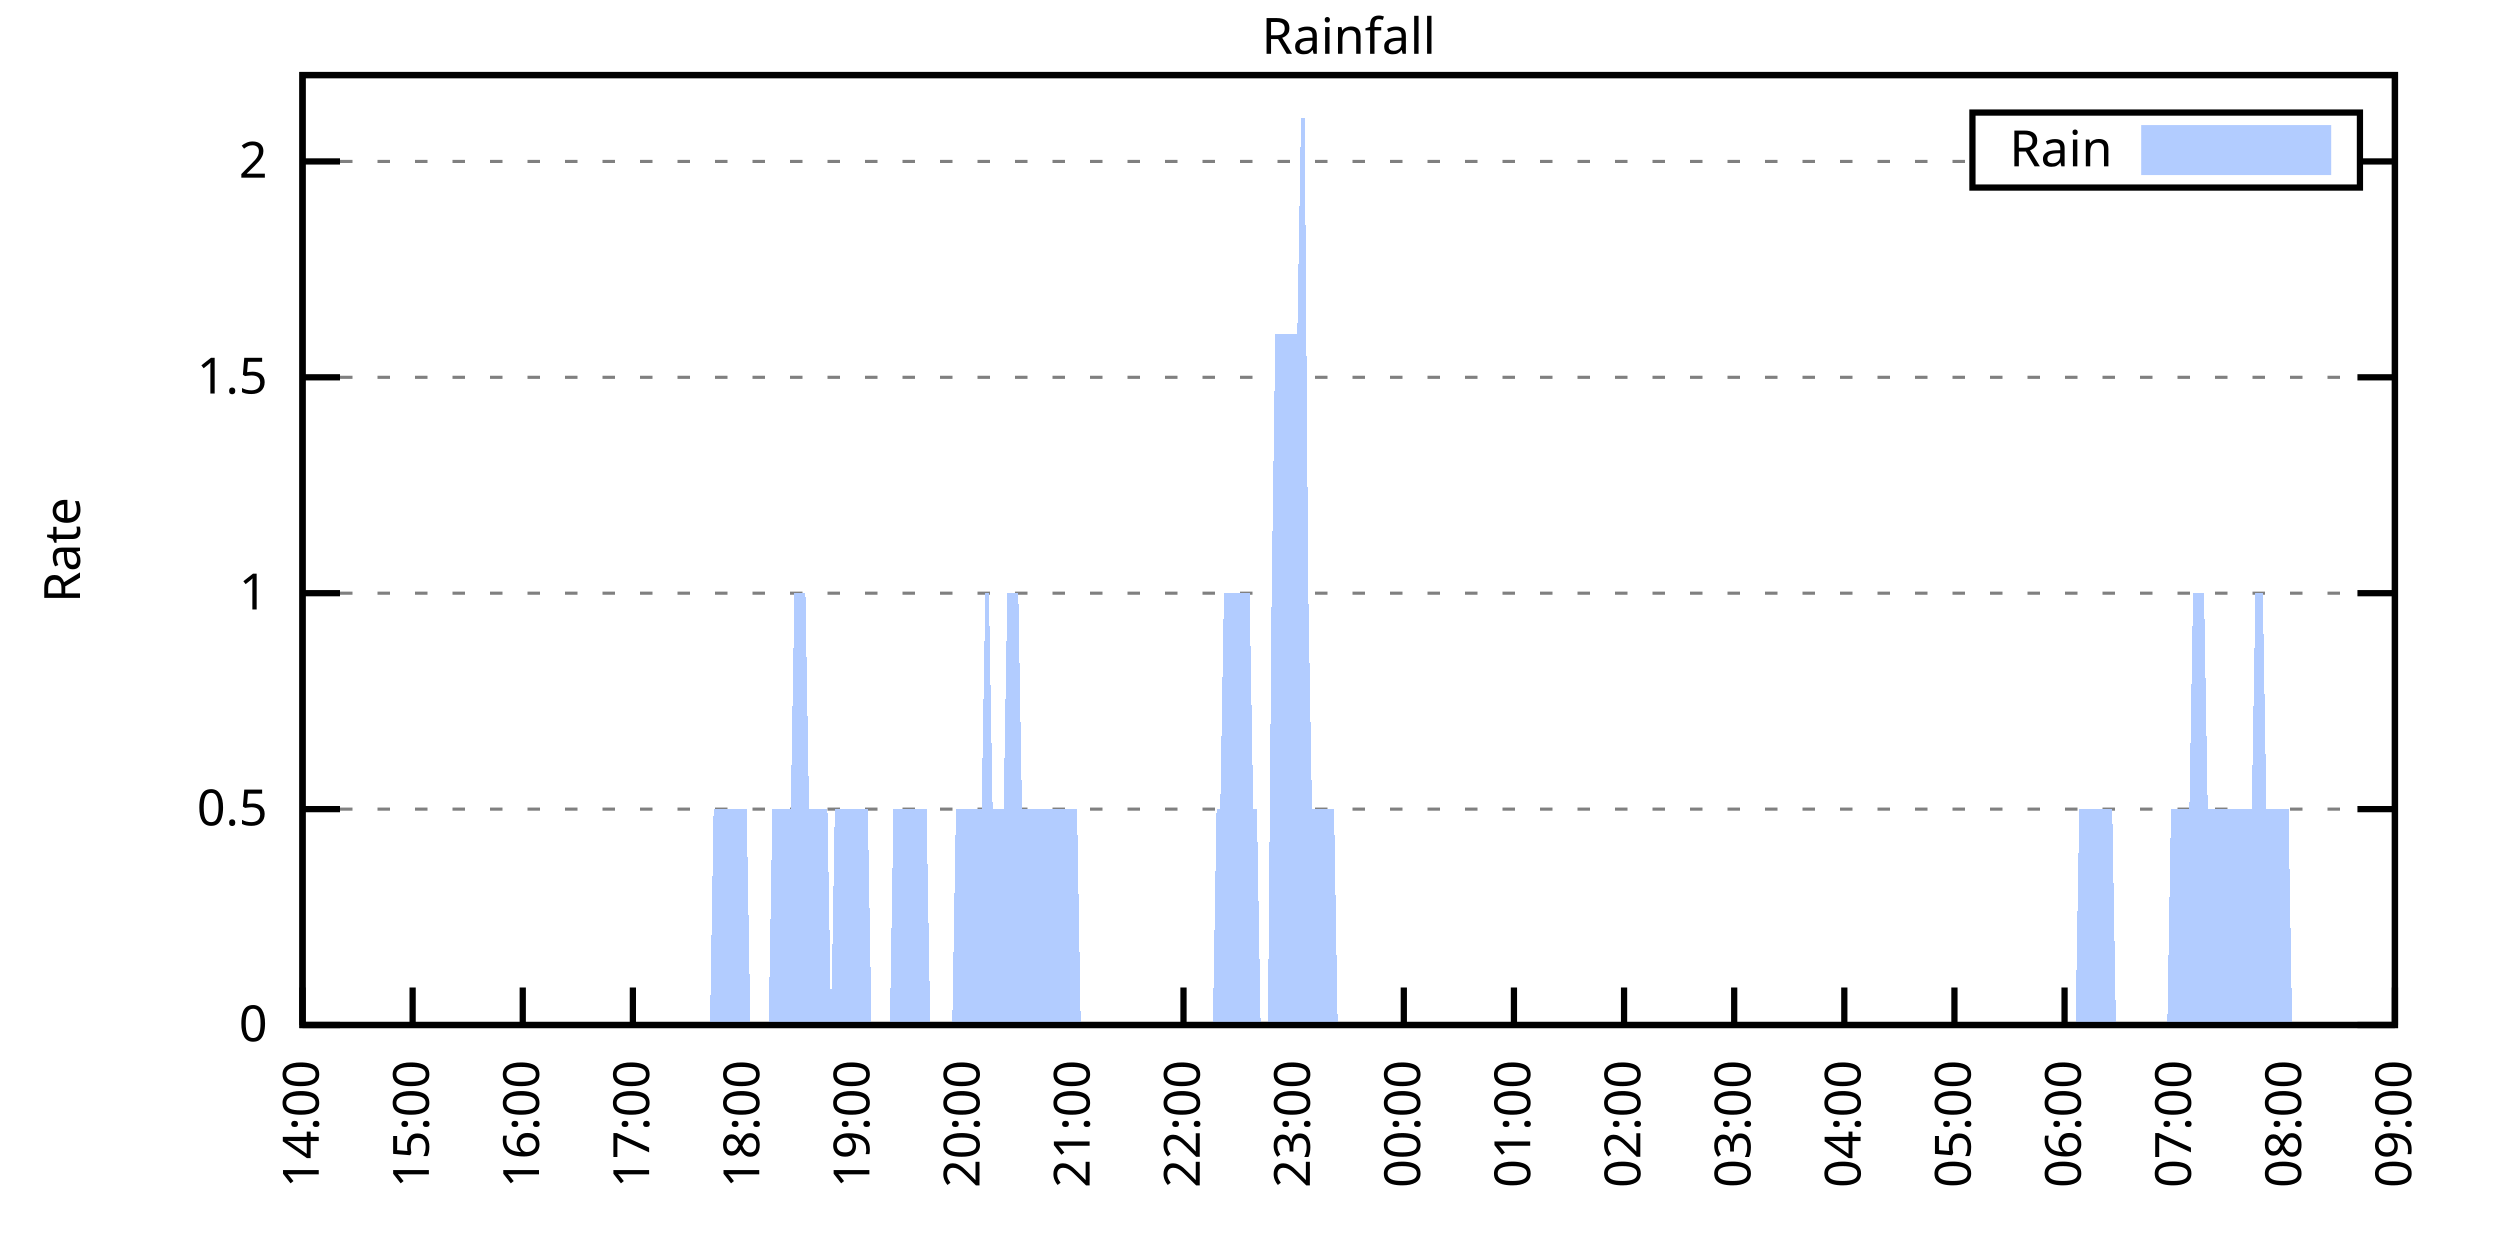
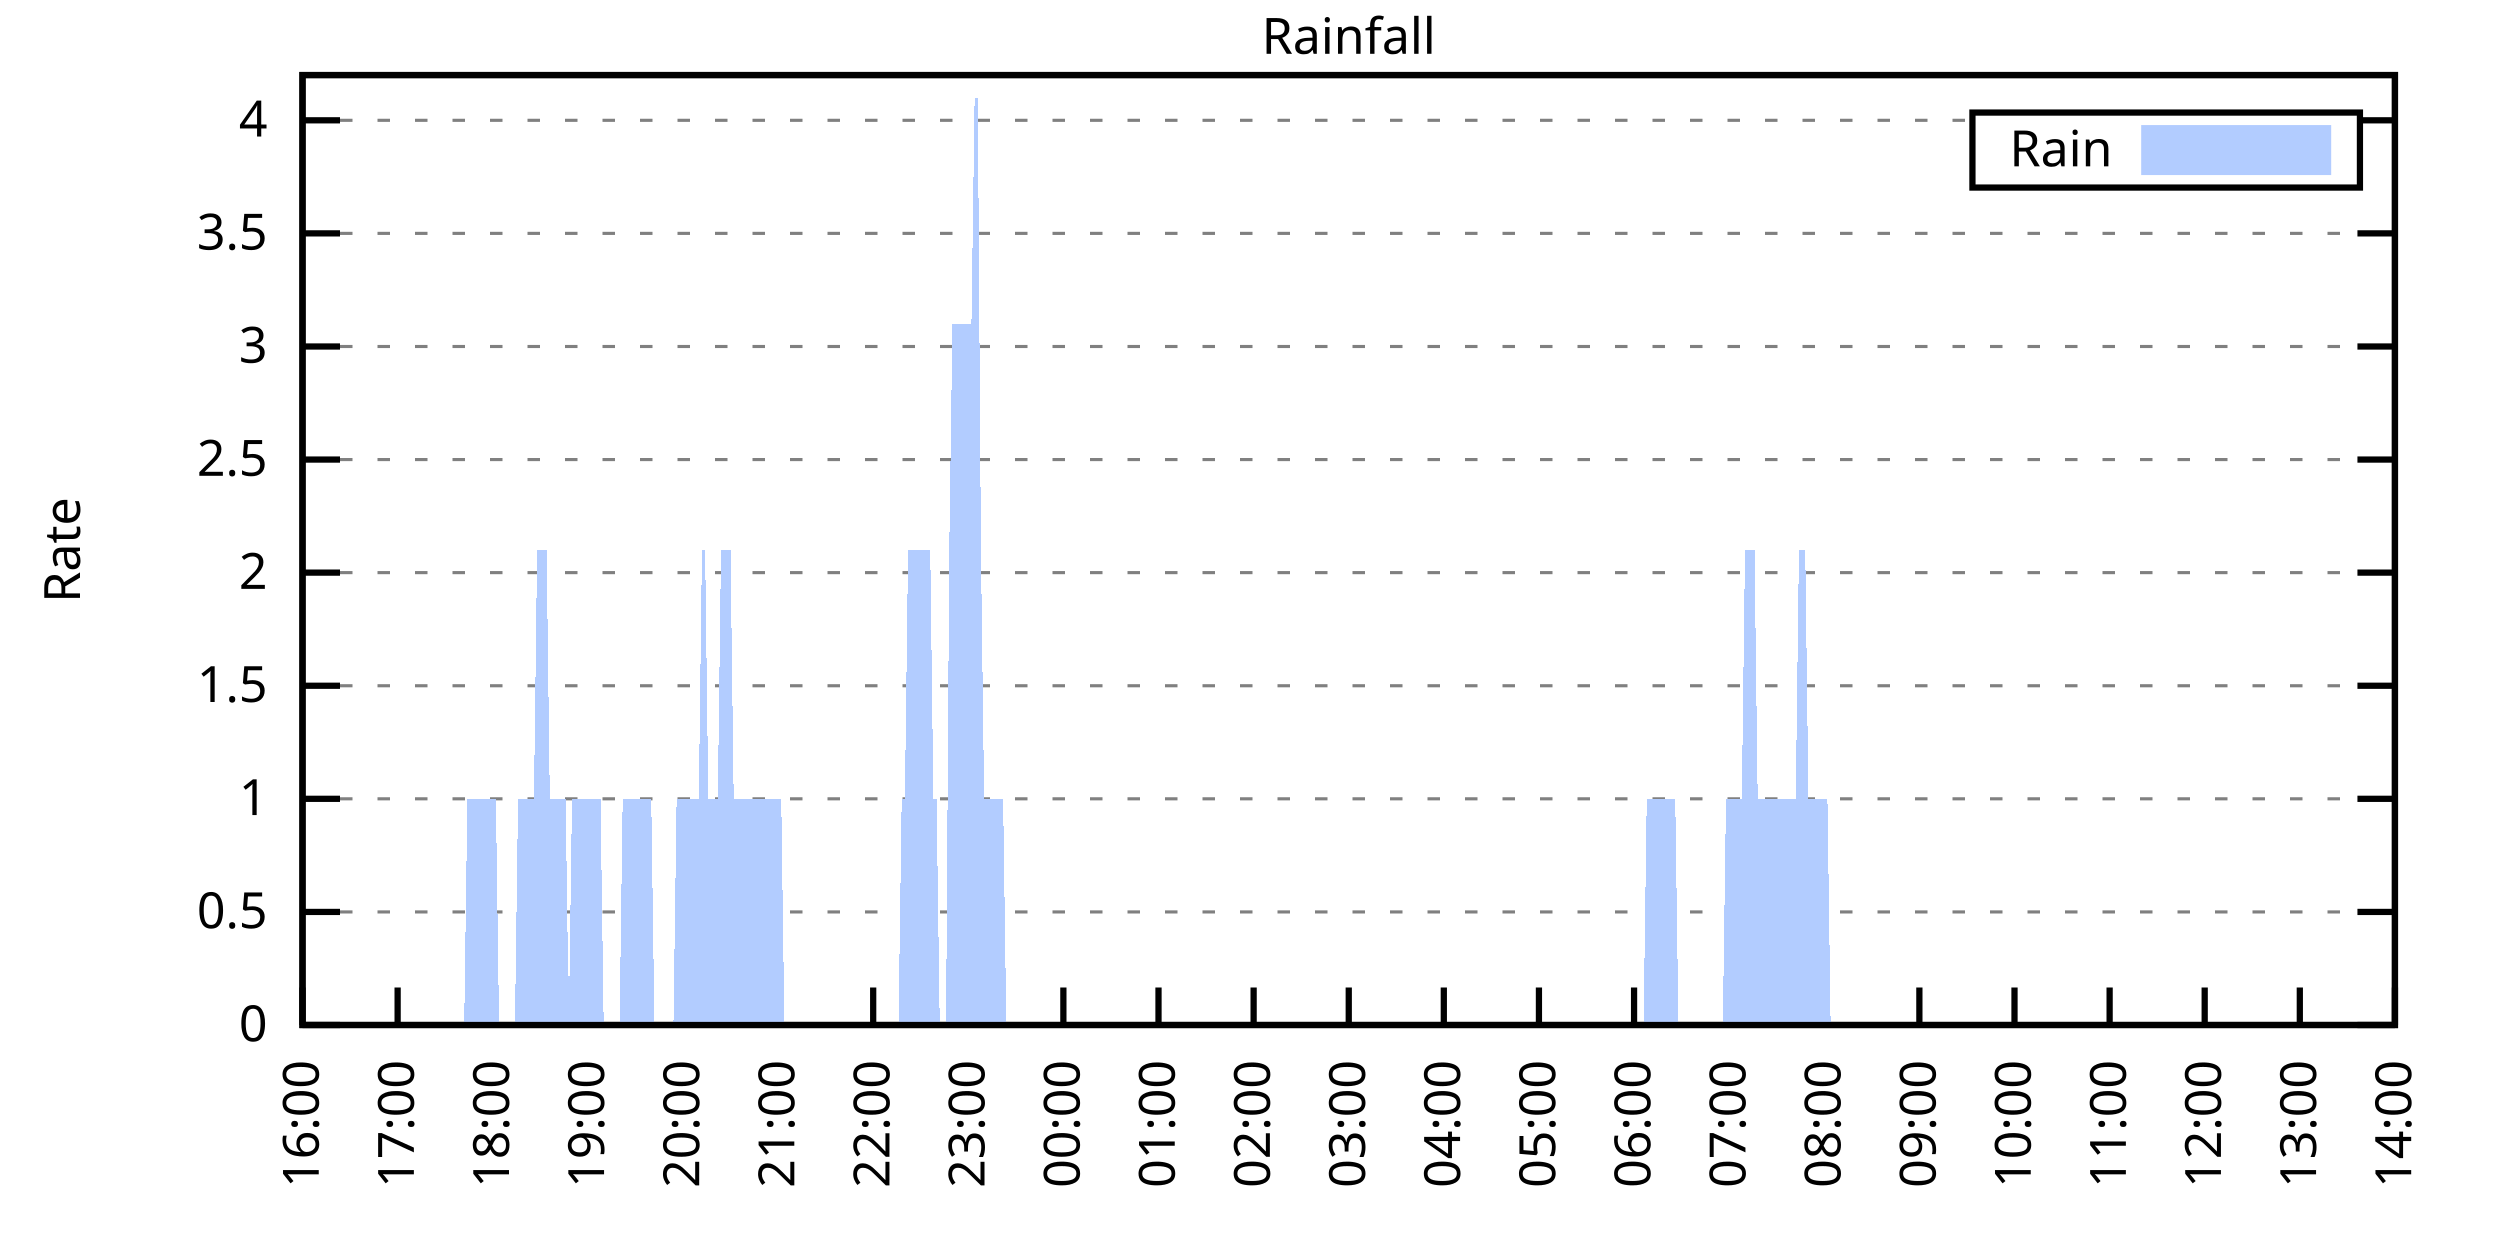
<svg xmlns="http://www.w3.org/2000/svg" xmlns:xlink="http://www.w3.org/1999/xlink" width="400" height="200" viewBox="0 0 400 200">
  <g id="gnuplot_canvas">
    <rect x="0" y="0" width="400" height="200" fill="none" />
    <defs>
      <circle id="gpDot" r="0.5" stroke-width="0.5" stroke="currentColor" />
      <path id="gpPt0" stroke-width="0.333" stroke="currentColor" d="M-1,0 h2 M0,-1 v2" />
      <path id="gpPt1" stroke-width="0.333" stroke="currentColor" d="M-1,-1 L1,1 M1,-1 L-1,1" />
      <path id="gpPt2" stroke-width="0.333" stroke="currentColor" d="M-1,0 L1,0 M0,-1 L0,1 M-1,-1 L1,1 M-1,1 L1,-1" />
      <rect id="gpPt3" stroke-width="0.333" stroke="currentColor" x="-1" y="-1" width="2" height="2" />
      <rect id="gpPt4" stroke-width="0.333" stroke="currentColor" fill="currentColor" x="-1" y="-1" width="2" height="2" />
      <circle id="gpPt5" stroke-width="0.333" stroke="currentColor" cx="0" cy="0" r="1" />
      <use xlink:href="#gpPt5" id="gpPt6" fill="currentColor" stroke="none" />
      <path id="gpPt7" stroke-width="0.333" stroke="currentColor" d="M0,-1.33 L-1.33,0.67 L1.33,0.67 z" />
      <use xlink:href="#gpPt7" id="gpPt8" fill="currentColor" stroke="none" />
      <use xlink:href="#gpPt7" id="gpPt9" stroke="currentColor" transform="rotate(180)" />
      <use xlink:href="#gpPt9" id="gpPt10" fill="currentColor" stroke="none" />
      <use xlink:href="#gpPt3" id="gpPt11" stroke="currentColor" transform="rotate(45)" />
      <use xlink:href="#gpPt11" id="gpPt12" fill="currentColor" stroke="none" />
      <path id="gpPt13" stroke-width="0.333" stroke="currentColor" d="M0,1.330 L1.265,0.411 L0.782,-1.067 L-0.782,-1.076 L-1.265,0.411 z" />
      <use xlink:href="#gpPt13" id="gpPt14" fill="currentColor" stroke="none" />
      <filter id="textbox" filterUnits="objectBoundingBox" x="0" y="0" height="1" width="1">
        <feFlood flood-color="white" flood-opacity="1" result="bgnd" />
        <feComposite in="SourceGraphic" in2="bgnd" operator="atop" />
      </filter>
      <filter id="greybox" filterUnits="objectBoundingBox" x="0" y="0" height="1" width="1">
        <feFlood flood-color="lightgrey" flood-opacity="1" result="grey" />
        <feComposite in="SourceGraphic" in2="grey" operator="atop" />
      </filter>
    </defs>
    <g fill="none" color="white" stroke="currentColor" stroke-width="1.00" stroke-linecap="butt" stroke-linejoin="miter">
</g>
    <g fill="none" color="black" stroke="currentColor" stroke-width="1.00" stroke-linecap="butt" stroke-linejoin="miter">
      <g stroke="none" shape-rendering="crispEdges">
        <polygon fill="rgb(255, 255, 255)" points="48.40,164.00 383.18,164.00 383.18,12.02 48.40,12.02 " />
      </g>
    </g>
    <g fill="none" color="black" stroke="currentColor" stroke-width="1.00" stroke-linecap="butt" stroke-linejoin="miter">
</g>
    <g fill="none" color="black" stroke="black" stroke-width="0.50" stroke-linecap="butt" stroke-linejoin="miter">
</g>
    <g fill="none" color="gray" stroke="currentColor" stroke-width="0.50" stroke-linecap="butt" stroke-linejoin="miter">
      <path stroke="gray" stroke-dasharray="2,4" class="gridline" d="M48.40,164.00 L383.19,164.00  " />
    </g>
    <g fill="none" color="gray" stroke="gray" stroke-width="1.00" stroke-linecap="butt" stroke-linejoin="miter">
</g>
    <g fill="none" color="black" stroke="currentColor" stroke-width="1.00" stroke-linecap="butt" stroke-linejoin="miter">
      <path stroke="black" d="M48.40,164.00 L54.40,164.00 M383.19,164.00 L377.19,164.00  " />
      <g transform="translate(42.80,166.60)" stroke="none" fill="black" font-family="Sans" font-size="8.00" text-anchor="end">
        <text>
          <tspan font-family="Sans"> 0</tspan>
        </text>
      </g>
    </g>
    <g fill="none" color="black" stroke="currentColor" stroke-width="1.00" stroke-linecap="butt" stroke-linejoin="miter">
</g>
    <g fill="none" color="black" stroke="black" stroke-width="0.50" stroke-linecap="butt" stroke-linejoin="miter">
</g>
    <g fill="none" color="gray" stroke="currentColor" stroke-width="0.50" stroke-linecap="butt" stroke-linejoin="miter">
-       <path stroke="gray" stroke-dasharray="2,4" class="gridline" d="M48.40,129.46 L383.19,129.46  " />
-     </g>
-     <g fill="none" color="gray" stroke="gray" stroke-width="1.00" stroke-linecap="butt" stroke-linejoin="miter">
- </g>
-     <g fill="none" color="black" stroke="currentColor" stroke-width="1.00" stroke-linecap="butt" stroke-linejoin="miter">
-       <path stroke="black" d="M48.40,129.46 L54.40,129.46 M383.19,129.46 L377.19,129.46  " />
-       <g transform="translate(42.80,132.06)" stroke="none" fill="black" font-family="Sans" font-size="8.00" text-anchor="end">
+       <path stroke="gray" stroke-dasharray="2,4" class="gridline" d="M48.40,145.91 L383.19,145.91  " />
+     </g>
+     <g fill="none" color="gray" stroke="gray" stroke-width="1.00" stroke-linecap="butt" stroke-linejoin="miter">
+ </g>
+     <g fill="none" color="black" stroke="currentColor" stroke-width="1.00" stroke-linecap="butt" stroke-linejoin="miter">
+       <path stroke="black" d="M48.40,145.91 L54.40,145.91 M383.19,145.91 L377.19,145.91  " />
+       <g transform="translate(42.80,148.51)" stroke="none" fill="black" font-family="Sans" font-size="8.00" text-anchor="end">
        <text>
          <tspan font-family="Sans"> 0.5</tspan>
        </text>
      </g>
    </g>
    <g fill="none" color="black" stroke="currentColor" stroke-width="1.00" stroke-linecap="butt" stroke-linejoin="miter">
</g>
    <g fill="none" color="black" stroke="black" stroke-width="0.50" stroke-linecap="butt" stroke-linejoin="miter">
</g>
    <g fill="none" color="gray" stroke="currentColor" stroke-width="0.50" stroke-linecap="butt" stroke-linejoin="miter">
-       <path stroke="gray" stroke-dasharray="2,4" class="gridline" d="M48.40,94.91 L383.19,94.91  " />
-     </g>
-     <g fill="none" color="gray" stroke="gray" stroke-width="1.00" stroke-linecap="butt" stroke-linejoin="miter">
- </g>
-     <g fill="none" color="black" stroke="currentColor" stroke-width="1.00" stroke-linecap="butt" stroke-linejoin="miter">
-       <path stroke="black" d="M48.40,94.91 L54.40,94.91 M383.19,94.91 L377.19,94.91  " />
-       <g transform="translate(42.80,97.51)" stroke="none" fill="black" font-family="Sans" font-size="8.00" text-anchor="end">
+       <path stroke="gray" stroke-dasharray="2,4" class="gridline" d="M48.40,127.81 L383.19,127.81  " />
+     </g>
+     <g fill="none" color="gray" stroke="gray" stroke-width="1.00" stroke-linecap="butt" stroke-linejoin="miter">
+ </g>
+     <g fill="none" color="black" stroke="currentColor" stroke-width="1.00" stroke-linecap="butt" stroke-linejoin="miter">
+       <path stroke="black" d="M48.40,127.81 L54.40,127.81 M383.19,127.81 L377.19,127.81  " />
+       <g transform="translate(42.80,130.41)" stroke="none" fill="black" font-family="Sans" font-size="8.00" text-anchor="end">
        <text>
          <tspan font-family="Sans"> 1</tspan>
        </text>
      </g>
    </g>
    <g fill="none" color="black" stroke="currentColor" stroke-width="1.00" stroke-linecap="butt" stroke-linejoin="miter">
</g>
    <g fill="none" color="black" stroke="black" stroke-width="0.50" stroke-linecap="butt" stroke-linejoin="miter">
</g>
    <g fill="none" color="gray" stroke="currentColor" stroke-width="0.50" stroke-linecap="butt" stroke-linejoin="miter">
-       <path stroke="gray" stroke-dasharray="2,4" class="gridline" d="M48.40,60.37 L383.19,60.37  " />
-     </g>
-     <g fill="none" color="gray" stroke="gray" stroke-width="1.00" stroke-linecap="butt" stroke-linejoin="miter">
- </g>
-     <g fill="none" color="black" stroke="currentColor" stroke-width="1.00" stroke-linecap="butt" stroke-linejoin="miter">
-       <path stroke="black" d="M48.40,60.37 L54.40,60.37 M383.19,60.37 L377.19,60.37  " />
-       <g transform="translate(42.80,62.97)" stroke="none" fill="black" font-family="Sans" font-size="8.00" text-anchor="end">
+       <path stroke="gray" stroke-dasharray="2,4" class="gridline" d="M48.40,109.72 L383.19,109.72  " />
+     </g>
+     <g fill="none" color="gray" stroke="gray" stroke-width="1.00" stroke-linecap="butt" stroke-linejoin="miter">
+ </g>
+     <g fill="none" color="black" stroke="currentColor" stroke-width="1.00" stroke-linecap="butt" stroke-linejoin="miter">
+       <path stroke="black" d="M48.40,109.72 L54.40,109.72 M383.19,109.72 L377.19,109.72  " />
+       <g transform="translate(42.80,112.32)" stroke="none" fill="black" font-family="Sans" font-size="8.00" text-anchor="end">
        <text>
          <tspan font-family="Sans"> 1.5</tspan>
        </text>
      </g>
    </g>
    <g fill="none" color="black" stroke="currentColor" stroke-width="1.00" stroke-linecap="butt" stroke-linejoin="miter">
</g>
    <g fill="none" color="black" stroke="black" stroke-width="0.50" stroke-linecap="butt" stroke-linejoin="miter">
</g>
    <g fill="none" color="gray" stroke="currentColor" stroke-width="0.50" stroke-linecap="butt" stroke-linejoin="miter">
-       <path stroke="gray" stroke-dasharray="2,4" class="gridline" d="M48.40,25.83 L315.59,25.83 M377.59,25.83 L383.19,25.83  " />
-     </g>
-     <g fill="none" color="gray" stroke="gray" stroke-width="1.00" stroke-linecap="butt" stroke-linejoin="miter">
- </g>
-     <g fill="none" color="black" stroke="currentColor" stroke-width="1.00" stroke-linecap="butt" stroke-linejoin="miter">
-       <path stroke="black" d="M48.40,25.83 L54.40,25.83 M383.19,25.83 L377.19,25.83  " />
-       <g transform="translate(42.80,28.43)" stroke="none" fill="black" font-family="Sans" font-size="8.00" text-anchor="end">
+       <path stroke="gray" stroke-dasharray="2,4" class="gridline" d="M48.40,91.62 L383.19,91.62  " />
+     </g>
+     <g fill="none" color="gray" stroke="gray" stroke-width="1.00" stroke-linecap="butt" stroke-linejoin="miter">
+ </g>
+     <g fill="none" color="black" stroke="currentColor" stroke-width="1.00" stroke-linecap="butt" stroke-linejoin="miter">
+       <path stroke="black" d="M48.40,91.62 L54.40,91.62 M383.19,91.62 L377.19,91.62  " />
+       <g transform="translate(42.80,94.22)" stroke="none" fill="black" font-family="Sans" font-size="8.00" text-anchor="end">
        <text>
          <tspan font-family="Sans"> 2</tspan>
+         </text>
+       </g>
+     </g>
+     <g fill="none" color="black" stroke="currentColor" stroke-width="1.00" stroke-linecap="butt" stroke-linejoin="miter">
+ </g>
+     <g fill="none" color="black" stroke="black" stroke-width="0.50" stroke-linecap="butt" stroke-linejoin="miter">
+ </g>
+     <g fill="none" color="gray" stroke="currentColor" stroke-width="0.50" stroke-linecap="butt" stroke-linejoin="miter">
+       <path stroke="gray" stroke-dasharray="2,4" class="gridline" d="M48.40,73.53 L383.19,73.53  " />
+     </g>
+     <g fill="none" color="gray" stroke="gray" stroke-width="1.00" stroke-linecap="butt" stroke-linejoin="miter">
+ </g>
+     <g fill="none" color="black" stroke="currentColor" stroke-width="1.00" stroke-linecap="butt" stroke-linejoin="miter">
+       <path stroke="black" d="M48.40,73.53 L54.40,73.53 M383.19,73.53 L377.19,73.53  " />
+       <g transform="translate(42.80,76.13)" stroke="none" fill="black" font-family="Sans" font-size="8.00" text-anchor="end">
+         <text>
+           <tspan font-family="Sans"> 2.5</tspan>
+         </text>
+       </g>
+     </g>
+     <g fill="none" color="black" stroke="currentColor" stroke-width="1.00" stroke-linecap="butt" stroke-linejoin="miter">
+ </g>
+     <g fill="none" color="black" stroke="black" stroke-width="0.50" stroke-linecap="butt" stroke-linejoin="miter">
+ </g>
+     <g fill="none" color="gray" stroke="currentColor" stroke-width="0.50" stroke-linecap="butt" stroke-linejoin="miter">
+       <path stroke="gray" stroke-dasharray="2,4" class="gridline" d="M48.40,55.44 L383.19,55.44  " />
+     </g>
+     <g fill="none" color="gray" stroke="gray" stroke-width="1.00" stroke-linecap="butt" stroke-linejoin="miter">
+ </g>
+     <g fill="none" color="black" stroke="currentColor" stroke-width="1.00" stroke-linecap="butt" stroke-linejoin="miter">
+       <path stroke="black" d="M48.40,55.44 L54.40,55.44 M383.19,55.44 L377.19,55.44  " />
+       <g transform="translate(42.80,58.04)" stroke="none" fill="black" font-family="Sans" font-size="8.00" text-anchor="end">
+         <text>
+           <tspan font-family="Sans"> 3</tspan>
+         </text>
+       </g>
+     </g>
+     <g fill="none" color="black" stroke="currentColor" stroke-width="1.00" stroke-linecap="butt" stroke-linejoin="miter">
+ </g>
+     <g fill="none" color="black" stroke="black" stroke-width="0.50" stroke-linecap="butt" stroke-linejoin="miter">
+ </g>
+     <g fill="none" color="gray" stroke="currentColor" stroke-width="0.50" stroke-linecap="butt" stroke-linejoin="miter">
+       <path stroke="gray" stroke-dasharray="2,4" class="gridline" d="M48.40,37.34 L383.19,37.34  " />
+     </g>
+     <g fill="none" color="gray" stroke="gray" stroke-width="1.00" stroke-linecap="butt" stroke-linejoin="miter">
+ </g>
+     <g fill="none" color="black" stroke="currentColor" stroke-width="1.00" stroke-linecap="butt" stroke-linejoin="miter">
+       <path stroke="black" d="M48.40,37.34 L54.40,37.34 M383.19,37.34 L377.19,37.34  " />
+       <g transform="translate(42.80,39.94)" stroke="none" fill="black" font-family="Sans" font-size="8.00" text-anchor="end">
+         <text>
+           <tspan font-family="Sans"> 3.5</tspan>
+         </text>
+       </g>
+     </g>
+     <g fill="none" color="black" stroke="currentColor" stroke-width="1.00" stroke-linecap="butt" stroke-linejoin="miter">
+ </g>
+     <g fill="none" color="black" stroke="black" stroke-width="0.50" stroke-linecap="butt" stroke-linejoin="miter">
+ </g>
+     <g fill="none" color="gray" stroke="currentColor" stroke-width="0.50" stroke-linecap="butt" stroke-linejoin="miter">
+       <path stroke="gray" stroke-dasharray="2,4" class="gridline" d="M48.40,19.25 L315.59,19.25 M377.59,19.25 L383.19,19.25  " />
+     </g>
+     <g fill="none" color="gray" stroke="gray" stroke-width="1.00" stroke-linecap="butt" stroke-linejoin="miter">
+ </g>
+     <g fill="none" color="black" stroke="currentColor" stroke-width="1.00" stroke-linecap="butt" stroke-linejoin="miter">
+       <path stroke="black" d="M48.40,19.25 L54.40,19.25 M383.19,19.25 L377.19,19.25  " />
+       <g transform="translate(42.80,21.85)" stroke="none" fill="black" font-family="Sans" font-size="8.00" text-anchor="end">
+         <text>
+           <tspan font-family="Sans"> 4</tspan>
        </text>
      </g>
    </g>
    <g fill="none" color="black" stroke="currentColor" stroke-width="1.00" stroke-linecap="butt" stroke-linejoin="miter">
      <path stroke="black" d="M48.40,164.00 L48.40,158.00  " />
      <g transform="translate(51.00,169.60) rotate(270.00)" stroke="none" fill="black" font-family="Sans" font-size="8.00" text-anchor="end">
        <text>
-           <tspan font-family="Sans">14:00</tspan>
-         </text>
-       </g>
-     </g>
-     <g fill="none" color="black" stroke="currentColor" stroke-width="1.00" stroke-linecap="butt" stroke-linejoin="miter">
-       <path stroke="black" d="M66.02,164.00 L66.02,158.00  " />
-       <g transform="translate(68.62,169.60) rotate(270.00)" stroke="none" fill="black" font-family="Sans" font-size="8.00" text-anchor="end">
-         <text>
-           <tspan font-family="Sans">15:00</tspan>
-         </text>
-       </g>
-     </g>
-     <g fill="none" color="black" stroke="currentColor" stroke-width="1.00" stroke-linecap="butt" stroke-linejoin="miter">
-       <path stroke="black" d="M83.64,164.00 L83.64,158.00  " />
-       <g transform="translate(86.24,169.60) rotate(270.00)" stroke="none" fill="black" font-family="Sans" font-size="8.00" text-anchor="end">
-         <text>
          <tspan font-family="Sans">16:00</tspan>
        </text>
      </g>
    </g>
    <g fill="none" color="black" stroke="currentColor" stroke-width="1.00" stroke-linecap="butt" stroke-linejoin="miter">
-       <path stroke="black" d="M101.26,164.00 L101.26,158.00  " />
-       <g transform="translate(103.86,169.60) rotate(270.00)" stroke="none" fill="black" font-family="Sans" font-size="8.00" text-anchor="end">
+       <path stroke="black" d="M63.62,164.00 L63.62,158.00  " />
+       <g transform="translate(66.22,169.60) rotate(270.00)" stroke="none" fill="black" font-family="Sans" font-size="8.00" text-anchor="end">
        <text>
          <tspan font-family="Sans">17:00</tspan>
        </text>
      </g>
    </g>
    <g fill="none" color="black" stroke="currentColor" stroke-width="1.00" stroke-linecap="butt" stroke-linejoin="miter">
-       <path stroke="black" d="M118.88,164.00 L118.88,158.00  " />
-       <g transform="translate(121.48,169.60) rotate(270.00)" stroke="none" fill="black" font-family="Sans" font-size="8.00" text-anchor="end">
+       <path stroke="black" d="M78.84,164.00 L78.84,158.00  " />
+       <g transform="translate(81.44,169.60) rotate(270.00)" stroke="none" fill="black" font-family="Sans" font-size="8.00" text-anchor="end">
        <text>
          <tspan font-family="Sans">18:00</tspan>
        </text>
      </g>
    </g>
    <g fill="none" color="black" stroke="currentColor" stroke-width="1.00" stroke-linecap="butt" stroke-linejoin="miter">
-       <path stroke="black" d="M136.50,164.00 L136.50,158.00  " />
-       <g transform="translate(139.10,169.60) rotate(270.00)" stroke="none" fill="black" font-family="Sans" font-size="8.00" text-anchor="end">
+       <path stroke="black" d="M94.05,164.00 L94.05,158.00  " />
+       <g transform="translate(96.65,169.60) rotate(270.00)" stroke="none" fill="black" font-family="Sans" font-size="8.00" text-anchor="end">
        <text>
          <tspan font-family="Sans">19:00</tspan>
        </text>
      </g>
    </g>
    <g fill="none" color="black" stroke="currentColor" stroke-width="1.00" stroke-linecap="butt" stroke-linejoin="miter">
-       <path stroke="black" d="M154.12,164.00 L154.12,158.00  " />
-       <g transform="translate(156.72,169.60) rotate(270.00)" stroke="none" fill="black" font-family="Sans" font-size="8.00" text-anchor="end">
+       <path stroke="black" d="M109.27,164.00 L109.27,158.00  " />
+       <g transform="translate(111.87,169.60) rotate(270.00)" stroke="none" fill="black" font-family="Sans" font-size="8.00" text-anchor="end">
        <text>
          <tspan font-family="Sans">20:00</tspan>
        </text>
      </g>
    </g>
    <g fill="none" color="black" stroke="currentColor" stroke-width="1.00" stroke-linecap="butt" stroke-linejoin="miter">
-       <path stroke="black" d="M171.74,164.00 L171.74,158.00  " />
-       <g transform="translate(174.34,169.60) rotate(270.00)" stroke="none" fill="black" font-family="Sans" font-size="8.00" text-anchor="end">
+       <path stroke="black" d="M124.49,164.00 L124.49,158.00  " />
+       <g transform="translate(127.09,169.60) rotate(270.00)" stroke="none" fill="black" font-family="Sans" font-size="8.00" text-anchor="end">
        <text>
          <tspan font-family="Sans">21:00</tspan>
        </text>
      </g>
    </g>
    <g fill="none" color="black" stroke="currentColor" stroke-width="1.00" stroke-linecap="butt" stroke-linejoin="miter">
-       <path stroke="black" d="M189.36,164.00 L189.36,158.00  " />
-       <g transform="translate(191.96,169.60) rotate(270.00)" stroke="none" fill="black" font-family="Sans" font-size="8.00" text-anchor="end">
+       <path stroke="black" d="M139.71,164.00 L139.71,158.00  " />
+       <g transform="translate(142.31,169.60) rotate(270.00)" stroke="none" fill="black" font-family="Sans" font-size="8.00" text-anchor="end">
        <text>
          <tspan font-family="Sans">22:00</tspan>
        </text>
      </g>
    </g>
    <g fill="none" color="black" stroke="currentColor" stroke-width="1.00" stroke-linecap="butt" stroke-linejoin="miter">
-       <path stroke="black" d="M206.98,164.00 L206.98,158.00  " />
-       <g transform="translate(209.58,169.60) rotate(270.00)" stroke="none" fill="black" font-family="Sans" font-size="8.00" text-anchor="end">
+       <path stroke="black" d="M154.92,164.00 L154.92,158.00  " />
+       <g transform="translate(157.52,169.60) rotate(270.00)" stroke="none" fill="black" font-family="Sans" font-size="8.00" text-anchor="end">
        <text>
          <tspan font-family="Sans">23:00</tspan>
        </text>
      </g>
    </g>
    <g fill="none" color="black" stroke="currentColor" stroke-width="1.00" stroke-linecap="butt" stroke-linejoin="miter">
-       <path stroke="black" d="M224.61,164.00 L224.61,158.00  " />
-       <g transform="translate(227.21,169.60) rotate(270.00)" stroke="none" fill="black" font-family="Sans" font-size="8.00" text-anchor="end">
+       <path stroke="black" d="M170.14,164.00 L170.14,158.00  " />
+       <g transform="translate(172.74,169.60) rotate(270.00)" stroke="none" fill="black" font-family="Sans" font-size="8.00" text-anchor="end">
        <text>
          <tspan font-family="Sans">00:00</tspan>
        </text>
      </g>
    </g>
    <g fill="none" color="black" stroke="currentColor" stroke-width="1.00" stroke-linecap="butt" stroke-linejoin="miter">
-       <path stroke="black" d="M242.23,164.00 L242.23,158.00  " />
-       <g transform="translate(244.83,169.60) rotate(270.00)" stroke="none" fill="black" font-family="Sans" font-size="8.00" text-anchor="end">
+       <path stroke="black" d="M185.36,164.00 L185.36,158.00  " />
+       <g transform="translate(187.96,169.60) rotate(270.00)" stroke="none" fill="black" font-family="Sans" font-size="8.00" text-anchor="end">
        <text>
          <tspan font-family="Sans">01:00</tspan>
        </text>
      </g>
    </g>
    <g fill="none" color="black" stroke="currentColor" stroke-width="1.00" stroke-linecap="butt" stroke-linejoin="miter">
-       <path stroke="black" d="M259.85,164.00 L259.85,158.00  " />
-       <g transform="translate(262.45,169.60) rotate(270.00)" stroke="none" fill="black" font-family="Sans" font-size="8.00" text-anchor="end">
+       <path stroke="black" d="M200.58,164.00 L200.58,158.00  " />
+       <g transform="translate(203.18,169.60) rotate(270.00)" stroke="none" fill="black" font-family="Sans" font-size="8.00" text-anchor="end">
        <text>
          <tspan font-family="Sans">02:00</tspan>
        </text>
      </g>
    </g>
    <g fill="none" color="black" stroke="currentColor" stroke-width="1.00" stroke-linecap="butt" stroke-linejoin="miter">
-       <path stroke="black" d="M277.47,164.00 L277.47,158.00  " />
-       <g transform="translate(280.07,169.60) rotate(270.00)" stroke="none" fill="black" font-family="Sans" font-size="8.00" text-anchor="end">
+       <path stroke="black" d="M215.80,164.00 L215.80,158.00  " />
+       <g transform="translate(218.40,169.60) rotate(270.00)" stroke="none" fill="black" font-family="Sans" font-size="8.00" text-anchor="end">
        <text>
          <tspan font-family="Sans">03:00</tspan>
        </text>
      </g>
    </g>
    <g fill="none" color="black" stroke="currentColor" stroke-width="1.00" stroke-linecap="butt" stroke-linejoin="miter">
-       <path stroke="black" d="M295.09,164.00 L295.09,158.00  " />
-       <g transform="translate(297.69,169.60) rotate(270.00)" stroke="none" fill="black" font-family="Sans" font-size="8.00" text-anchor="end">
+       <path stroke="black" d="M231.01,164.00 L231.01,158.00  " />
+       <g transform="translate(233.61,169.60) rotate(270.00)" stroke="none" fill="black" font-family="Sans" font-size="8.00" text-anchor="end">
        <text>
          <tspan font-family="Sans">04:00</tspan>
        </text>
      </g>
    </g>
    <g fill="none" color="black" stroke="currentColor" stroke-width="1.00" stroke-linecap="butt" stroke-linejoin="miter">
-       <path stroke="black" d="M312.71,164.00 L312.71,158.00  " />
-       <g transform="translate(315.31,169.60) rotate(270.00)" stroke="none" fill="black" font-family="Sans" font-size="8.00" text-anchor="end">
+       <path stroke="black" d="M246.23,164.00 L246.23,158.00  " />
+       <g transform="translate(248.83,169.60) rotate(270.00)" stroke="none" fill="black" font-family="Sans" font-size="8.00" text-anchor="end">
        <text>
          <tspan font-family="Sans">05:00</tspan>
        </text>
      </g>
    </g>
    <g fill="none" color="black" stroke="currentColor" stroke-width="1.00" stroke-linecap="butt" stroke-linejoin="miter">
-       <path stroke="black" d="M330.33,164.00 L330.33,158.00  " />
-       <g transform="translate(332.93,169.60) rotate(270.00)" stroke="none" fill="black" font-family="Sans" font-size="8.00" text-anchor="end">
+       <path stroke="black" d="M261.45,164.00 L261.45,158.00  " />
+       <g transform="translate(264.05,169.60) rotate(270.00)" stroke="none" fill="black" font-family="Sans" font-size="8.00" text-anchor="end">
        <text>
          <tspan font-family="Sans">06:00</tspan>
        </text>
      </g>
    </g>
    <g fill="none" color="black" stroke="currentColor" stroke-width="1.00" stroke-linecap="butt" stroke-linejoin="miter">
-       <path stroke="black" d="M347.95,164.00 L347.95,158.00  " />
-       <g transform="translate(350.55,169.60) rotate(270.00)" stroke="none" fill="black" font-family="Sans" font-size="8.00" text-anchor="end">
+       <path stroke="black" d="M276.67,164.00 L276.67,158.00  " />
+       <g transform="translate(279.27,169.60) rotate(270.00)" stroke="none" fill="black" font-family="Sans" font-size="8.00" text-anchor="end">
        <text>
          <tspan font-family="Sans">07:00</tspan>
        </text>
      </g>
    </g>
    <g fill="none" color="black" stroke="currentColor" stroke-width="1.00" stroke-linecap="butt" stroke-linejoin="miter">
-       <path stroke="black" d="M365.57,164.00 L365.57,158.00  " />
-       <g transform="translate(368.17,169.60) rotate(270.00)" stroke="none" fill="black" font-family="Sans" font-size="8.00" text-anchor="end">
+       <path stroke="black" d="M291.88,164.00 L291.88,158.00  " />
+       <g transform="translate(294.48,169.60) rotate(270.00)" stroke="none" fill="black" font-family="Sans" font-size="8.00" text-anchor="end">
        <text>
          <tspan font-family="Sans">08:00</tspan>
+         </text>
+       </g>
+     </g>
+     <g fill="none" color="black" stroke="currentColor" stroke-width="1.00" stroke-linecap="butt" stroke-linejoin="miter">
+       <path stroke="black" d="M307.10,164.00 L307.10,158.00  " />
+       <g transform="translate(309.70,169.60) rotate(270.00)" stroke="none" fill="black" font-family="Sans" font-size="8.00" text-anchor="end">
+         <text>
+           <tspan font-family="Sans">09:00</tspan>
+         </text>
+       </g>
+     </g>
+     <g fill="none" color="black" stroke="currentColor" stroke-width="1.00" stroke-linecap="butt" stroke-linejoin="miter">
+       <path stroke="black" d="M322.32,164.00 L322.32,158.00  " />
+       <g transform="translate(324.92,169.60) rotate(270.00)" stroke="none" fill="black" font-family="Sans" font-size="8.00" text-anchor="end">
+         <text>
+           <tspan font-family="Sans">10:00</tspan>
+         </text>
+       </g>
+     </g>
+     <g fill="none" color="black" stroke="currentColor" stroke-width="1.00" stroke-linecap="butt" stroke-linejoin="miter">
+       <path stroke="black" d="M337.54,164.00 L337.54,158.00  " />
+       <g transform="translate(340.14,169.60) rotate(270.00)" stroke="none" fill="black" font-family="Sans" font-size="8.00" text-anchor="end">
+         <text>
+           <tspan font-family="Sans">11:00</tspan>
+         </text>
+       </g>
+     </g>
+     <g fill="none" color="black" stroke="currentColor" stroke-width="1.00" stroke-linecap="butt" stroke-linejoin="miter">
+       <path stroke="black" d="M352.75,164.00 L352.75,158.00  " />
+       <g transform="translate(355.35,169.60) rotate(270.00)" stroke="none" fill="black" font-family="Sans" font-size="8.00" text-anchor="end">
+         <text>
+           <tspan font-family="Sans">12:00</tspan>
+         </text>
+       </g>
+     </g>
+     <g fill="none" color="black" stroke="currentColor" stroke-width="1.00" stroke-linecap="butt" stroke-linejoin="miter">
+       <path stroke="black" d="M367.97,164.00 L367.97,158.00  " />
+       <g transform="translate(370.57,169.60) rotate(270.00)" stroke="none" fill="black" font-family="Sans" font-size="8.00" text-anchor="end">
+         <text>
+           <tspan font-family="Sans">13:00</tspan>
        </text>
      </g>
    </g>
    <g fill="none" color="black" stroke="currentColor" stroke-width="1.00" stroke-linecap="butt" stroke-linejoin="miter">
      <path stroke="black" d="M383.19,164.00 L383.19,158.00  " />
      <g transform="translate(385.79,169.60) rotate(270.00)" stroke="none" fill="black" font-family="Sans" font-size="8.00" text-anchor="end">
        <text>
-           <tspan font-family="Sans">09:00</tspan>
+           <tspan font-family="Sans">14:00</tspan>
        </text>
      </g>
    </g>
    <g fill="none" color="black" stroke="currentColor" stroke-width="1.00" stroke-linecap="butt" stroke-linejoin="miter">
</g>
    <g fill="none" color="black" stroke="currentColor" stroke-width="1.00" stroke-linecap="butt" stroke-linejoin="miter">
      <path stroke="black" d="M48.40,12.01 L48.40,164.00 L383.19,164.00 L383.19,12.01 L48.40,12.01 Z  " />
    </g>
    <g fill="none" color="black" stroke="currentColor" stroke-width="1.00" stroke-linecap="butt" stroke-linejoin="miter">
</g>
    <g fill="none" color="black" stroke="currentColor" stroke-width="1.00" stroke-linecap="butt" stroke-linejoin="miter">
      <path stroke="black" d="M315.59,30.01 L315.59,18.01 L377.59,18.01 L377.59,30.01 L315.59,30.01 Z  " />
    </g>
    <g id="Rainfall_plot_1">
      <g fill="none" color="white" stroke="black" stroke-width="2.00" stroke-linecap="butt" stroke-linejoin="miter">
</g>
      <g fill="none" color="black" stroke="currentColor" stroke-width="2.00" stroke-linecap="butt" stroke-linejoin="miter">
        <g transform="translate(337.99,26.61)" stroke="none" fill="black" font-family="Sans" font-size="8.00" text-anchor="end">
          <text>
            <tspan font-family="Sans">Rain</tspan>
          </text>
        </g>
      </g>
      <g fill="none" color="black" stroke="currentColor" stroke-width="2.00" stroke-linecap="butt" stroke-linejoin="miter">
        <g stroke="none" shape-rendering="crispEdges">
          <polygon fill="rgb(178, 204, 255)" points="343.59,27.01 371.99,27.01 371.99,21.01 343.59,21.01 " />
        </g>
        <path stroke="rgb(178, 204, 255)" d="M343.59,27.01 L371.99,27.01 L371.99,21.01 L343.59,21.01 L343.59,27.01 Z  " />
      </g>
      <g fill="none" color="black" stroke="currentColor" stroke-width="2.00" stroke-linecap="butt" stroke-linejoin="miter">
        <g stroke="none" shape-rendering="crispEdges">
-           <polygon fill="rgb(178, 204, 255)" points="64.85,164.00 65.43,164.00 66.02,164.00 66.61,164.00 67.20,164.00 67.78,164.00 68.37,164.00 68.96,164.00 69.54,164.00 70.13,164.00 70.72,164.00 71.31,164.00 71.89,164.00 72.48,164.00 73.07,164.00 73.66,164.00 74.24,164.00 74.83,164.00 75.42,164.00 76.01,164.00 76.59,164.00 77.18,164.00 77.77,164.00 78.35,164.00 78.94,164.00 79.53,164.00 80.12,164.00 80.70,164.00 81.29,164.00 81.88,164.00 82.47,164.00 83.05,164.00 83.64,164.00 84.23,164.00 84.82,164.00 85.40,164.00 85.99,164.00 86.58,164.00 87.17,164.00 87.75,164.00 88.34,164.00 88.93,164.00 89.51,164.00 90.10,164.00 90.69,164.00 91.28,164.00 91.86,164.00 92.45,164.00 93.04,164.00 93.63,164.00 94.21,164.00 94.80,164.00 95.39,164.00 95.98,164.00 96.56,164.00 97.15,164.00 97.74,164.00 98.32,164.00 98.91,164.00 99.50,164.00 100.09,164.00 100.67,164.00 101.26,164.00 101.85,164.00 102.44,164.00 103.02,164.00 103.61,164.00 104.20,164.00 104.79,164.00 105.37,164.00 105.96,164.00 106.55,164.00 107.14,164.00 107.72,164.00 108.31,164.00 108.90,164.00 109.48,164.00 110.07,164.00 110.66,164.00 111.25,164.00 111.83,164.00 112.42,164.00 113.01,164.00 113.60,164.00 114.18,129.46 114.77,129.46 115.36,129.46 115.95,129.46 116.53,129.46 117.12,129.46 117.71,129.46 118.29,129.46 118.88,129.46 119.47,129.46 120.06,164.00 120.64,164.00 121.23,164.00 121.82,164.00 122.41,164.00 122.99,164.00 123.58,129.46 124.17,129.46 124.76,129.46 125.34,129.46 125.93,129.46 126.52,129.46 127.11,94.91 127.69,94.91 128.28,94.91 128.87,94.91 129.45,129.46 130.04,129.46 130.63,129.46 131.22,129.46 131.80,129.46 132.39,129.46 132.98,164.00 133.57,129.46 134.15,129.46 134.74,129.46 135.33,129.46 135.92,129.46 136.50,129.46 137.09,129.46 137.68,129.46 138.26,129.46 138.85,129.46 139.44,164.00 140.03,164.00 140.61,164.00 141.20,164.00 141.79,164.00 142.38,164.00 142.96,129.46 143.55,129.46 144.14,129.46 144.73,129.46 145.31,129.46 145.90,129.46 146.49,129.46 147.07,129.46 147.66,129.46 148.25,129.46 148.84,164.00 149.42,164.00 150.01,164.00 150.60,164.00 151.19,164.00 151.77,164.00 152.36,164.00 152.95,129.46 153.54,129.46 154.12,129.46 154.71,129.46 155.30,129.46 155.89,129.46 156.47,129.46 157.06,129.46 157.65,94.91 158.23,94.91 158.82,129.46 159.41,129.46 160.00,129.46 160.58,129.46 161.17,94.91 161.76,94.91 162.35,94.91 162.93,94.91 163.52,129.46 164.11,129.46 164.70,129.46 165.28,129.46 165.87,129.46 166.46,129.46 167.04,129.46 167.63,129.46 168.22,129.46 168.81,129.46 169.39,129.46 169.98,129.46 170.57,129.46 171.16,129.46 171.74,129.46 172.33,129.46 172.92,164.00 173.51,164.00 174.09,164.00 174.68,164.00 175.27,164.00 175.86,164.00 176.44,164.00 177.03,164.00 177.62,164.00 178.20,164.00 178.79,164.00 179.38,164.00 179.97,164.00 180.55,164.00 181.14,164.00 181.73,164.00 182.32,164.00 182.90,164.00 183.49,164.00 184.08,164.00 184.67,164.00 185.25,164.00 185.84,164.00 186.43,164.00 187.01,164.00 187.60,164.00 188.19,164.00 188.78,164.00 189.36,164.00 189.95,164.00 190.54,164.00 191.13,164.00 191.71,164.00 192.30,164.00 192.89,164.00 193.48,164.00 194.06,164.00 194.65,129.46 195.24,129.46 195.83,94.91 196.41,94.91 197.00,94.91 197.59,94.91 198.17,94.91 198.76,94.91 199.35,94.91 199.94,94.91 200.52,129.46 201.11,129.46 201.70,164.00 202.29,164.00 202.87,164.00 203.46,94.91 204.05,53.46 204.64,53.46 205.22,53.46 205.81,53.46 206.40,53.46 206.98,53.46 207.57,53.46 208.16,18.92 208.75,18.92 209.33,94.91 209.92,129.46 210.51,129.46 211.10,129.46 211.68,129.46 212.27,129.46 212.86,129.46 213.45,129.46 214.03,164.00 214.62,164.00 215.21,164.00 215.80,164.00 216.38,164.00 216.97,164.00 217.56,164.00 218.14,164.00 218.73,164.00 219.32,164.00 219.91,164.00 220.49,164.00 221.08,164.00 221.67,164.00 222.26,164.00 222.84,164.00 223.43,164.00 224.02,164.00 224.61,164.00 225.19,164.00 225.78,164.00 226.37,164.00 226.95,164.00 227.54,164.00 228.13,164.00 228.72,164.00 229.30,164.00 229.89,164.00 230.48,164.00 231.07,164.00 231.65,164.00 232.24,164.00 232.83,164.00 233.42,164.00 234.00,164.00 234.59,164.00 235.18,164.00 235.76,164.00 236.35,164.00 236.94,164.00 237.53,164.00 238.11,164.00 238.70,164.00 239.29,164.00 239.88,164.00 240.46,164.00 241.05,164.00 241.64,164.00 242.23,164.00 242.81,164.00 243.40,164.00 243.99,164.00 244.58,164.00 245.16,164.00 245.75,164.00 246.34,164.00 246.92,164.00 247.51,164.00 248.10,164.00 248.69,164.00 249.27,164.00 249.86,164.00 250.45,164.00 251.04,164.00 251.62,164.00 252.21,164.00 252.80,164.00 253.39,164.00 253.97,164.00 254.56,164.00 255.15,164.00 255.73,164.00 256.32,164.00 256.91,164.00 257.50,164.00 258.08,164.00 258.67,164.00 259.26,164.00 259.85,164.00 260.43,164.00 261.02,164.00 261.61,164.00 262.20,164.00 262.78,164.00 263.37,164.00 263.96,164.00 264.55,164.00 265.13,164.00 265.72,164.00 266.31,164.00 266.89,164.00 267.48,164.00 268.07,164.00 268.66,164.00 269.24,164.00 269.83,164.00 270.42,164.00 271.01,164.00 271.59,164.00 272.18,164.00 272.77,164.00 273.36,164.00 273.94,164.00 274.53,164.00 275.12,164.00 275.70,164.00 276.29,164.00 276.88,164.00 277.47,164.00 278.05,164.00 278.64,164.00 279.23,164.00 279.82,164.00 280.40,164.00 280.99,164.00 281.58,164.00 282.17,164.00 282.75,164.00 283.34,164.00 283.93,164.00 284.52,164.00 285.10,164.00 285.69,164.00 286.28,164.00 286.86,164.00 287.45,164.00 288.04,164.00 288.63,164.00 289.21,164.00 289.80,164.00 290.39,164.00 290.98,164.00 291.56,164.00 292.15,164.00 292.74,164.00 293.33,164.00 293.91,164.00 294.50,164.00 295.09,164.00 295.67,164.00 296.26,164.00 296.85,164.00 297.44,164.00 298.02,164.00 298.61,164.00 299.20,164.00 299.79,164.00 300.37,164.00 300.96,164.00 301.55,164.00 302.14,164.00 302.72,164.00 303.31,164.00 303.90,164.00 304.48,164.00 305.07,164.00 305.66,164.00 306.25,164.00 306.83,164.00 307.42,164.00 308.01,164.00 308.60,164.00 309.18,164.00 309.77,164.00 310.36,164.00 310.95,164.00 311.53,164.00 312.12,164.00 312.71,164.00 313.30,164.00 313.88,164.00 314.47,164.00 315.06,164.00 315.64,164.00 316.23,164.00 316.82,164.00 317.41,164.00 317.99,164.00 318.58,164.00 319.17,164.00 319.76,164.00 320.34,164.00 320.93,164.00 321.52,164.00 322.11,164.00 322.69,164.00 323.28,164.00 323.87,164.00 324.45,164.00 325.04,164.00 325.63,164.00 326.22,164.00 326.80,164.00 327.39,164.00 327.98,164.00 328.57,164.00 329.15,164.00 329.74,164.00 330.33,164.00 330.92,164.00 331.50,164.00 332.09,164.00 332.68,129.46 333.27,129.46 333.85,129.46 334.44,129.46 335.03,129.46 335.61,129.46 336.20,129.46 336.79,129.46 337.38,129.46 337.96,129.46 338.55,164.00 339.14,164.00 339.73,164.00 340.31,164.00 340.90,164.00 341.49,164.00 342.08,164.00 342.66,164.00 343.25,164.00 343.84,164.00 344.42,164.00 345.01,164.00 345.60,164.00 346.19,164.00 346.77,164.00 347.36,129.46 347.95,129.46 348.54,129.46 349.12,129.46 349.71,129.46 350.30,129.46 350.89,94.91 351.47,94.91 352.06,94.91 352.65,94.91 353.24,129.46 353.82,129.46 354.41,129.46 355.00,129.46 355.58,129.46 356.17,129.46 356.76,129.46 357.35,129.46 357.93,129.46 358.52,129.46 359.11,129.46 359.70,129.46 360.28,129.46 360.87,94.91 361.46,94.91 362.05,94.91 362.63,129.46 363.22,129.46 363.81,129.46 364.39,129.46 364.98,129.46 365.57,129.46 366.16,129.46 366.74,164.00 367.33,164.00 367.92,164.00 368.51,164.00 369.09,164.00 369.68,164.00 370.27,164.00 370.86,164.00 371.44,164.00 372.03,164.00 372.62,164.00 373.21,164.00 373.79,164.00 374.38,164.00 374.97,164.00 375.55,164.00 376.14,164.00 376.73,164.00 377.32,164.00 377.90,164.00 378.49,164.00 379.08,164.00 379.67,164.00 380.25,164.00 380.84,164.00 381.43,164.00 382.02,164.00 382.60,164.00 383.19,164.00 383.19,164.00 64.85,164.00 " />
+           <polygon fill="rgb(178, 204, 255)" points="60.07,164.00 60.57,164.00 61.08,164.00 61.59,164.00 62.10,164.00 62.60,164.00 63.11,164.00 63.62,164.00 64.12,164.00 64.63,164.00 65.14,164.00 65.65,164.00 66.15,164.00 66.66,164.00 67.17,164.00 67.68,164.00 68.18,164.00 68.69,164.00 69.20,164.00 69.70,164.00 70.21,164.00 70.72,164.00 71.23,164.00 71.73,164.00 72.24,164.00 72.75,164.00 73.26,164.00 73.76,164.00 74.27,164.00 74.78,127.81 75.28,127.81 75.79,127.81 76.30,127.81 76.81,127.81 77.31,127.81 77.82,127.81 78.33,127.81 78.84,127.81 79.34,127.81 79.85,164.00 80.36,164.00 80.86,164.00 81.37,164.00 81.88,164.00 82.39,164.00 82.89,127.81 83.40,127.81 83.91,127.81 84.42,127.81 84.92,127.81 85.43,127.81 85.94,88.00 86.44,88.00 86.95,88.00 87.46,88.00 87.97,127.81 88.47,127.81 88.98,127.81 89.49,127.81 90.00,127.81 90.50,127.81 91.01,164.00 91.52,127.81 92.02,127.81 92.53,127.81 93.04,127.81 93.55,127.81 94.05,127.81 94.56,127.81 95.07,127.81 95.57,127.81 96.08,127.81 96.59,164.00 97.10,164.00 97.60,164.00 98.11,164.00 98.62,164.00 99.13,164.00 99.63,127.81 100.14,127.81 100.65,127.81 101.15,127.81 101.66,127.81 102.17,127.81 102.68,127.81 103.18,127.81 103.69,127.81 104.20,127.81 104.71,164.00 105.21,164.00 105.72,164.00 106.23,164.00 106.73,164.00 107.24,164.00 107.75,164.00 108.26,127.81 108.76,127.81 109.27,127.81 109.78,127.81 110.29,127.81 110.79,127.81 111.30,127.81 111.81,127.81 112.31,88.00 112.82,88.00 113.33,127.81 113.84,127.81 114.34,127.81 114.85,127.81 115.36,88.00 115.87,88.00 116.37,88.00 116.88,88.00 117.39,127.81 117.89,127.81 118.40,127.81 118.91,127.81 119.42,127.81 119.92,127.81 120.43,127.81 120.94,127.81 121.45,127.81 121.95,127.81 122.46,127.81 122.97,127.81 123.47,127.81 123.98,127.81 124.49,127.81 125.00,127.81 125.50,164.00 126.01,164.00 126.52,164.00 127.02,164.00 127.53,164.00 128.04,164.00 128.55,164.00 129.05,164.00 129.56,164.00 130.07,164.00 130.58,164.00 131.08,164.00 131.59,164.00 132.10,164.00 132.60,164.00 133.11,164.00 133.62,164.00 134.13,164.00 134.63,164.00 135.14,164.00 135.65,164.00 136.16,164.00 136.66,164.00 137.17,164.00 137.68,164.00 138.18,164.00 138.69,164.00 139.20,164.00 139.71,164.00 140.21,164.00 140.72,164.00 141.23,164.00 141.74,164.00 142.24,164.00 142.75,164.00 143.26,164.00 143.76,164.00 144.27,127.81 144.78,127.81 145.29,88.00 145.79,88.00 146.30,88.00 146.81,88.00 147.32,88.00 147.82,88.00 148.33,88.00 148.84,88.00 149.34,127.81 149.85,127.81 150.36,164.00 150.87,164.00 151.37,164.00 151.88,88.00 152.39,51.82 152.90,51.82 153.40,51.82 153.91,51.82 154.42,51.82 154.92,51.82 155.43,51.82 155.94,15.63 156.45,15.63 156.95,88.00 157.46,127.81 157.97,127.81 158.47,127.81 158.98,127.81 159.49,127.81 160.00,127.81 160.50,127.81 161.01,164.00 161.52,164.00 162.03,164.00 162.53,164.00 163.04,164.00 163.55,164.00 164.05,164.00 164.56,164.00 165.07,164.00 165.58,164.00 166.08,164.00 166.59,164.00 167.10,164.00 167.61,164.00 168.11,164.00 168.62,164.00 169.13,164.00 169.63,164.00 170.14,164.00 170.65,164.00 171.16,164.00 171.66,164.00 172.17,164.00 172.68,164.00 173.19,164.00 173.69,164.00 174.20,164.00 174.71,164.00 175.21,164.00 175.72,164.00 176.23,164.00 176.74,164.00 177.24,164.00 177.75,164.00 178.26,164.00 178.77,164.00 179.27,164.00 179.78,164.00 180.29,164.00 180.79,164.00 181.30,164.00 181.81,164.00 182.32,164.00 182.82,164.00 183.33,164.00 183.84,164.00 184.35,164.00 184.85,164.00 185.36,164.00 185.87,164.00 186.37,164.00 186.88,164.00 187.39,164.00 187.90,164.00 188.40,164.00 188.91,164.00 189.42,164.00 189.92,164.00 190.43,164.00 190.94,164.00 191.45,164.00 191.95,164.00 192.46,164.00 192.97,164.00 193.48,164.00 193.98,164.00 194.49,164.00 195.00,164.00 195.50,164.00 196.01,164.00 196.52,164.00 197.03,164.00 197.53,164.00 198.04,164.00 198.55,164.00 199.06,164.00 199.56,164.00 200.07,164.00 200.58,164.00 201.08,164.00 201.59,164.00 202.10,164.00 202.61,164.00 203.11,164.00 203.62,164.00 204.13,164.00 204.64,164.00 205.14,164.00 205.65,164.00 206.16,164.00 206.66,164.00 207.17,164.00 207.68,164.00 208.19,164.00 208.69,164.00 209.20,164.00 209.71,164.00 210.22,164.00 210.72,164.00 211.23,164.00 211.74,164.00 212.24,164.00 212.75,164.00 213.26,164.00 213.77,164.00 214.27,164.00 214.78,164.00 215.29,164.00 215.80,164.00 216.30,164.00 216.81,164.00 217.32,164.00 217.82,164.00 218.33,164.00 218.84,164.00 219.35,164.00 219.85,164.00 220.36,164.00 220.87,164.00 221.37,164.00 221.88,164.00 222.39,164.00 222.90,164.00 223.40,164.00 223.91,164.00 224.42,164.00 224.93,164.00 225.43,164.00 225.94,164.00 226.45,164.00 226.95,164.00 227.46,164.00 227.97,164.00 228.48,164.00 228.98,164.00 229.49,164.00 230.00,164.00 230.51,164.00 231.01,164.00 231.52,164.00 232.03,164.00 232.53,164.00 233.04,164.00 233.55,164.00 234.06,164.00 234.56,164.00 235.07,164.00 235.58,164.00 236.09,164.00 236.59,164.00 237.10,164.00 237.61,164.00 238.11,164.00 238.62,164.00 239.13,164.00 239.64,164.00 240.14,164.00 240.65,164.00 241.16,164.00 241.67,164.00 242.17,164.00 242.68,164.00 243.19,164.00 243.69,164.00 244.20,164.00 244.71,164.00 245.22,164.00 245.72,164.00 246.23,164.00 246.74,164.00 247.24,164.00 247.75,164.00 248.26,164.00 248.77,164.00 249.27,164.00 249.78,164.00 250.29,164.00 250.80,164.00 251.30,164.00 251.81,164.00 252.32,164.00 252.82,164.00 253.33,164.00 253.84,164.00 254.35,164.00 254.85,164.00 255.36,164.00 255.87,164.00 256.38,164.00 256.88,164.00 257.39,164.00 257.90,164.00 258.40,164.00 258.91,164.00 259.42,164.00 259.93,164.00 260.43,164.00 260.94,164.00 261.45,164.00 261.96,164.00 262.46,164.00 262.97,164.00 263.48,127.81 263.98,127.81 264.49,127.81 265.00,127.81 265.51,127.81 266.01,127.81 266.52,127.81 267.03,127.81 267.54,127.81 268.04,127.81 268.55,164.00 269.06,164.00 269.56,164.00 270.07,164.00 270.58,164.00 271.09,164.00 271.59,164.00 272.10,164.00 272.61,164.00 273.12,164.00 273.62,164.00 274.13,164.00 274.64,164.00 275.14,164.00 275.65,164.00 276.16,127.81 276.67,127.81 277.17,127.81 277.68,127.81 278.19,127.81 278.69,127.81 279.20,88.00 279.71,88.00 280.22,88.00 280.72,88.00 281.23,127.81 281.74,127.81 282.25,127.81 282.75,127.81 283.26,127.81 283.77,127.81 284.27,127.81 284.78,127.81 285.29,127.81 285.80,127.81 286.30,127.81 286.81,127.81 287.32,127.81 287.83,88.00 288.33,88.00 288.84,88.00 289.35,127.81 289.85,127.81 290.36,127.81 290.87,127.81 291.38,127.81 291.88,127.81 292.39,127.81 292.90,164.00 293.41,164.00 293.91,164.00 294.42,164.00 294.93,164.00 295.43,164.00 295.94,164.00 296.45,164.00 296.96,164.00 297.46,164.00 297.97,164.00 298.48,164.00 298.99,164.00 299.49,164.00 300.00,164.00 300.51,164.00 301.01,164.00 301.52,164.00 302.03,164.00 302.54,164.00 303.04,164.00 303.55,164.00 304.06,164.00 304.57,164.00 305.07,164.00 305.58,164.00 306.09,164.00 306.59,164.00 307.61,164.00 308.12,164.00 308.62,164.00 309.13,164.00 309.64,164.00 310.14,164.00 310.65,164.00 311.16,164.00 311.67,164.00 312.17,164.00 312.68,164.00 313.19,164.00 313.70,164.00 314.20,164.00 314.71,164.00 315.22,164.00 315.72,164.00 316.23,164.00 316.74,164.00 317.25,164.00 317.75,164.00 318.26,164.00 318.77,164.00 319.28,164.00 319.78,164.00 320.29,164.00 320.80,164.00 321.30,164.00 321.81,164.00 322.32,164.00 322.83,164.00 323.33,164.00 323.84,164.00 324.35,164.00 324.86,164.00 325.36,164.00 325.87,164.00 326.38,164.00 326.88,164.00 327.39,164.00 327.90,164.00 328.41,164.00 328.91,164.00 329.42,164.00 329.93,164.00 330.44,164.00 330.94,164.00 331.45,164.00 331.96,164.00 332.46,164.00 332.97,164.00 333.48,164.00 333.99,164.00 334.49,164.00 335.00,164.00 335.51,164.00 336.02,164.00 336.52,164.00 337.03,164.00 337.54,164.00 338.04,164.00 338.55,164.00 339.06,164.00 339.57,164.00 340.07,164.00 340.58,164.00 341.09,164.00 341.59,164.00 342.10,164.00 342.61,164.00 343.12,164.00 343.62,164.00 344.13,164.00 344.64,164.00 345.15,164.00 345.65,164.00 346.16,164.00 346.67,164.00 347.17,164.00 347.68,164.00 348.19,164.00 348.70,164.00 349.20,164.00 349.71,164.00 350.22,164.00 350.73,164.00 351.23,164.00 351.74,164.00 352.25,164.00 352.75,164.00 353.26,164.00 353.77,164.00 354.28,164.00 354.78,164.00 355.29,164.00 355.80,164.00 356.31,164.00 356.81,164.00 357.32,164.00 357.83,164.00 358.33,164.00 358.84,164.00 359.35,164.00 359.86,164.00 360.36,164.00 360.87,164.00 361.38,164.00 361.89,164.00 362.39,164.00 362.90,164.00 363.41,164.00 363.91,164.00 364.42,164.00 364.93,164.00 365.44,164.00 365.94,164.00 366.45,164.00 366.96,164.00 367.47,164.00 367.97,164.00 368.48,164.00 368.99,164.00 369.49,164.00 370.00,164.00 370.51,164.00 371.02,164.00 371.52,164.00 372.03,164.00 372.54,164.00 373.04,164.00 373.55,164.00 373.55,164.00 60.07,164.00 " />
        </g>
      </g>
    </g>
    <g fill="none" color="black" stroke="currentColor" stroke-width="2.00" stroke-linecap="butt" stroke-linejoin="miter">
</g>
    <g fill="none" color="black" stroke="black" stroke-width="1.00" stroke-linecap="butt" stroke-linejoin="miter">
</g>
    <g fill="none" color="black" stroke="currentColor" stroke-width="1.00" stroke-linecap="butt" stroke-linejoin="miter">
      <path stroke="black" d="M48.40,12.01 L48.40,164.00 L383.19,164.00 L383.19,12.01 L48.40,12.01 Z  " />
      <g transform="translate(12.80,88.01) rotate(270.00)" stroke="none" fill="black" font-family="Sans" font-size="8.00" text-anchor="middle">
        <text>
          <tspan font-family="Sans">Rate</tspan>
        </text>
      </g>
    </g>
    <g fill="none" color="black" stroke="currentColor" stroke-width="1.00" stroke-linecap="butt" stroke-linejoin="miter">
</g>
    <g fill="none" color="black" stroke="currentColor" stroke-width="1.00" stroke-linecap="butt" stroke-linejoin="miter">
      <g transform="translate(215.79,8.61)" stroke="none" fill="black" font-family="Sans" font-size="8.00" text-anchor="middle">
        <text>
          <tspan font-family="Sans">Rainfall</tspan>
        </text>
      </g>
    </g>
    <g fill="none" color="black" stroke="currentColor" stroke-width="1.00" stroke-linecap="butt" stroke-linejoin="miter">
</g>
  </g>
</svg>
